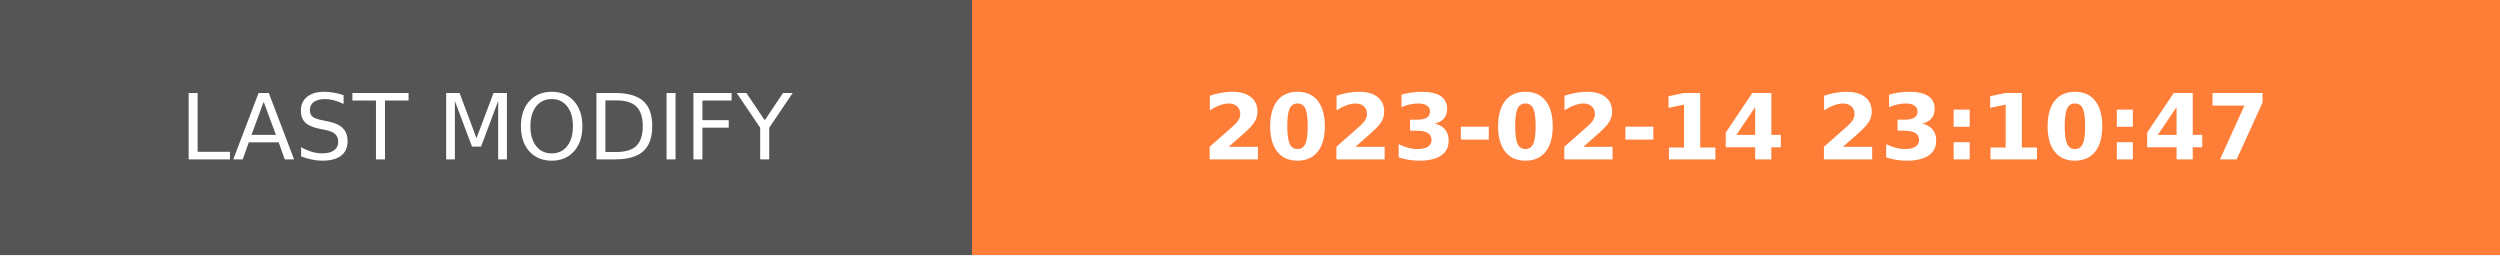
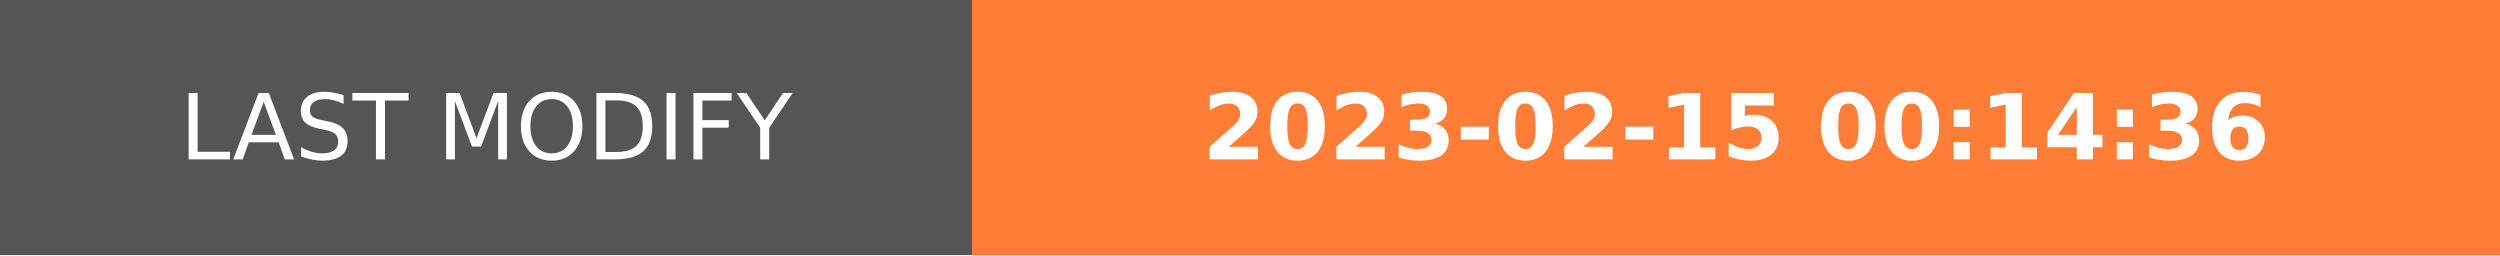
- <svg xmlns="http://www.w3.org/2000/svg" width="274.5" height="28" role="img" aria-label="LAST MODIFY: 2023-02-14 23:10:47">
+ <svg xmlns="http://www.w3.org/2000/svg" width="274.5" height="28" role="img" aria-label="LAST MODIFY: 2023-02-15 00:14:36">
  <g shape-rendering="crispEdges">
    <rect width="106.75" height="28" fill="#555" />
    <rect x="106.75" width="167.75" height="28" fill="#fe7d37" />
  </g>
  <g fill="#fff" text-anchor="middle" font-family="Verdana,Geneva,DejaVu Sans,sans-serif" text-rendering="geometricPrecision" font-size="100">
    <text transform="scale(.1)" x="533.75" y="175" textLength="827.5" fill="#fff">LAST MODIFY</text>
-     <text transform="scale(.1)" x="1906.25" y="175" textLength="1437.5" fill="#fff" font-weight="bold">2023-02-14 23:10:47</text>
+     <text transform="scale(.1)" x="1906.25" y="175" textLength="1437.5" fill="#fff" font-weight="bold">2023-02-15 00:14:36</text>
  </g>
</svg>
